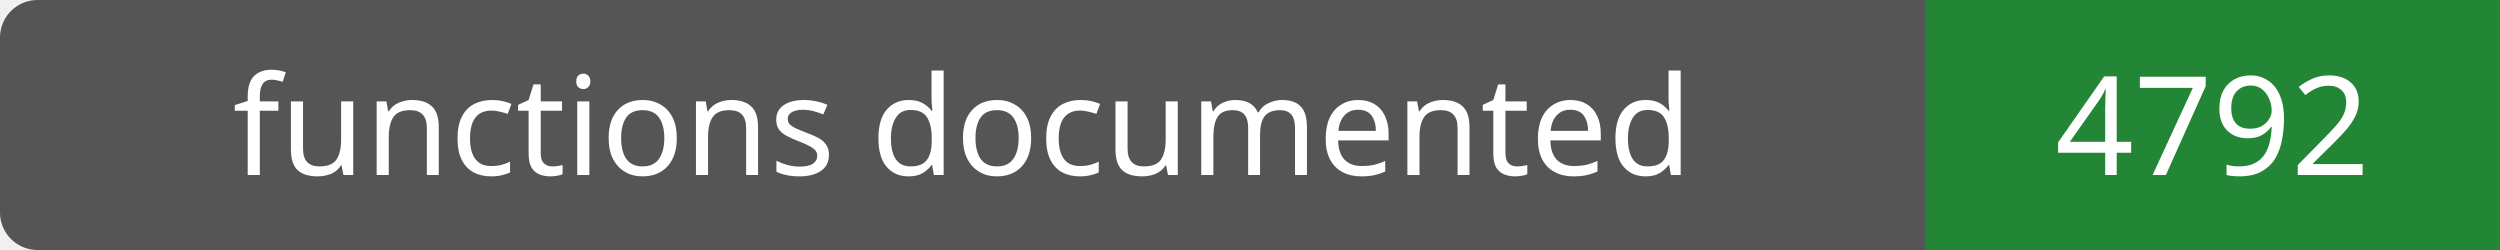
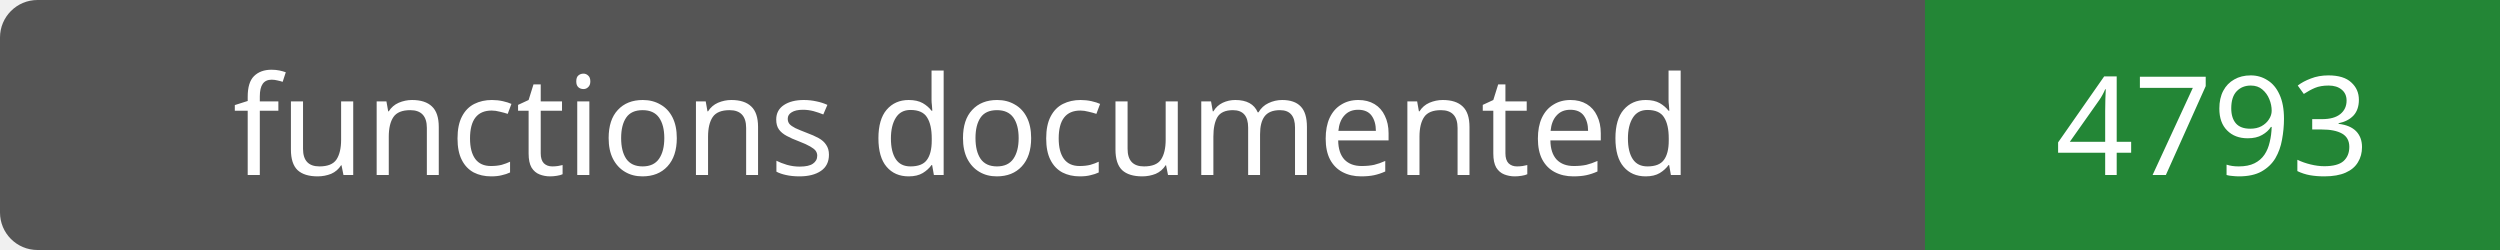
- <svg xmlns="http://www.w3.org/2000/svg" width="200" height="20" role="img" aria-label="functions documented: 4792">
+ <svg xmlns="http://www.w3.org/2000/svg" width="200" height="20" role="img" aria-label="functions documented: 4793">
  <rect width="200" height="20" rx="3" fill="#555" />
  <path fill="#238636" d="M154 0h46v20H154z" />
  <g fill="#fff" text-anchor="middle" font-family="Verdana,sans-serif" font-size="11">
    <text x="77.0" y="14">functions documented</text>
-     <text x="177.0" y="14">4792</text>
+     <text x="177.0" y="14">4793</text>
  </g>
</svg>
